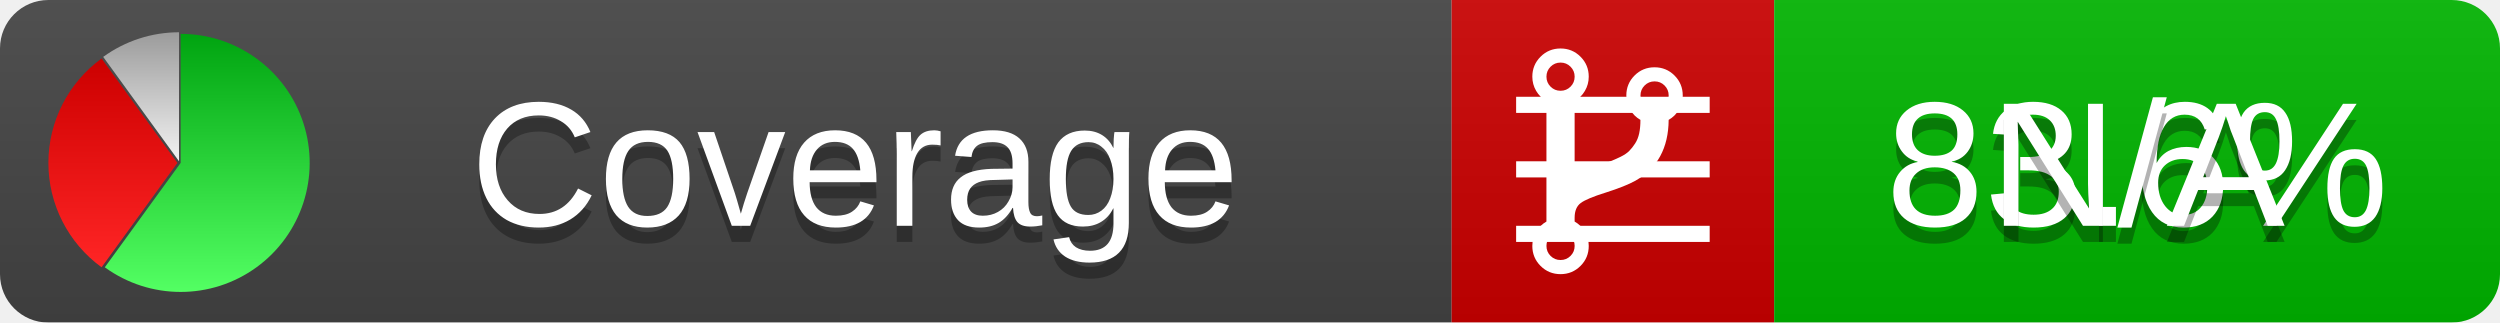
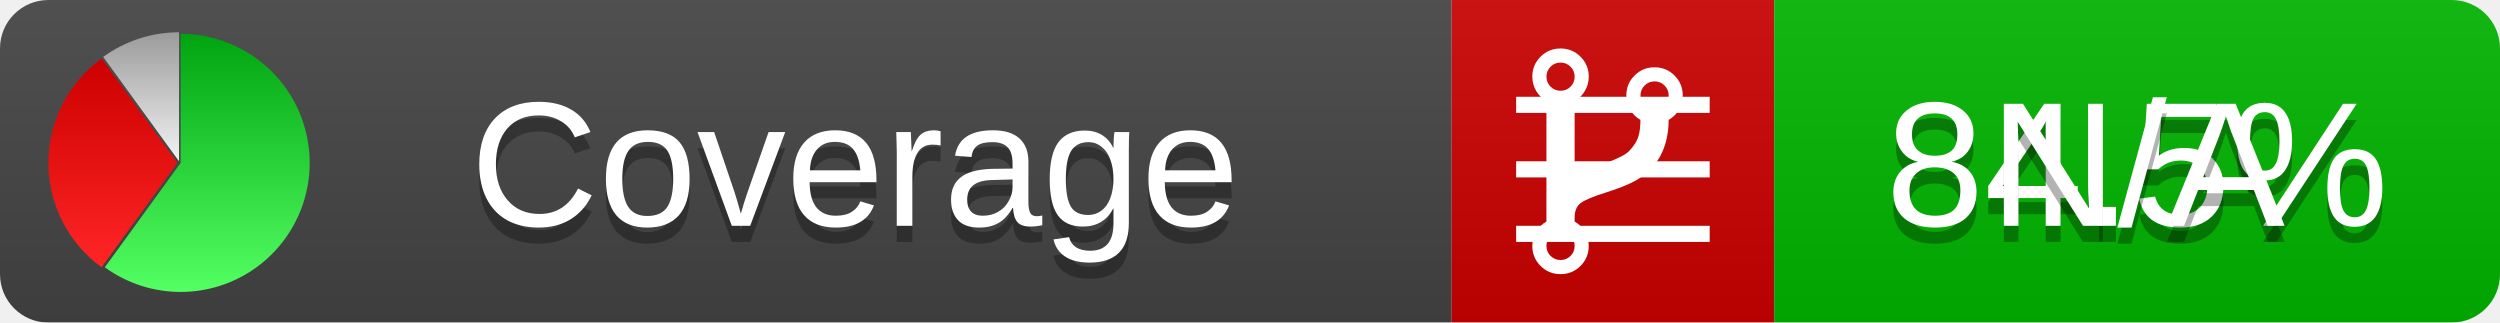
<svg xmlns="http://www.w3.org/2000/svg" xmlns:xlink="http://www.w3.org/1999/xlink" width="155" height="20">
  <style type="text/css">
          
            @keyframes fadeout {
              0 % { visibility: visible; opacity: 1; }
              40% { visibility: visible; opacity: 1; }
              50% { visibility: hidden; opacity: 0; }
              90% { visibility: hidden; opacity: 0; }
              100% { visibility: visible; opacity: 1; }
            }
            @keyframes fadein {
              0% { visibility: hidden; opacity: 0; }
              40% { visibility: hidden; opacity: 0; }
              50% { visibility: visible; opacity: 1; }
              90% { visibility: visible; opacity: 1; }
              100% { visibility: hidden; opacity: 0; }
            }
            .linecoverage {
                animation-duration: 10s;
                animation-name: fadeout;
                animation-iteration-count: infinite;
            }
            .branchcoverage {
                animation-duration: 10s;
                animation-name: fadein;
                animation-iteration-count: infinite;
            }
          
    </style>
  <defs>
    <linearGradient id="gradient" x2="0" y2="100%">
      <stop offset="0" stop-color="#bbb" stop-opacity=".1" />
      <stop offset="1" stop-opacity=".1" />
    </linearGradient>
    <linearGradient id="green" x2="0" y2="100%">
      <stop offset="0" stop-color="#00A410" />
      <stop offset="1" stop-color="#53FF63" />
    </linearGradient>
    <linearGradient id="red" x2="0" y2="100%">
      <stop offset="0" stop-color="#C00" />
      <stop offset="1" stop-color="#FF2525" />
    </linearGradient>
    <linearGradient id="gray" x2="0" y2="100%">
      <stop offset="0" stop-color="#9B9B9B" />
      <stop offset="1" stop-color="#F3F3F3" />
    </linearGradient>
    <mask id="mask">
      <rect width="155" height="20" rx="3" fill="#fff" />
    </mask>
    <g id="icon">
      <path style="fill:url(#green);" d="M205,202.5 l0,-200 a200,200 0 1,1 -117.558,361.803 z" />
      <path style="fill:url(#red);" d="M200,202.5 l-117.558,161.803 a200,200 0 0,1 0,-323.607 z" />
      <path style="fill:url(#gray);" d="M202.5,200 l-117.558,-161.803 a200,200 0 0,1 117.558,-38.196 z" />
    </g>
  </defs>
  <g mask="url(#mask)">
    <rect x="0" y="0" width="90" height="20" fill="#444" />
    <rect x="90" y="0" width="20" height="20" fill="#c00" />
    <rect x="110" y="0" width="45" height="20" fill="#00B600" />
    <rect x="0" y="0" width="155" height="20" fill="url(#gradient)" />
  </g>
  <g>
    <path class="linecoverage" stroke="#fff" d="M94 6.5 h12 M94 10.5 h12 M94 14.5 h12" />
    <path class="branchcoverage" fill="#fff" d="m 97.628,15.247 q 0,-0.364 -0.255,-0.619 -0.255,-0.255 -0.619,-0.255 -0.364,0 -0.619,0.255 -0.255,0.255 -0.255,0.619 0,0.364 0.255,0.619 0.255,0.255 0.619,0.255 0.364,0 0.619,-0.255 0.255,-0.255 0.255,-0.619 z m 0,-10.493 q 0,-0.364 -0.255,-0.619 -0.255,-0.255 -0.619,-0.255 -0.364,0 -0.619,0.255 -0.255,0.255 -0.255,0.619 0,0.364 0.255,0.619 0.255,0.255 0.619,0.255 0.364,0 0.619,-0.255 0.255,-0.255 0.255,-0.619 z m 5.83,1.166 q 0,-0.364 -0.255,-0.619 -0.255,-0.255 -0.619,-0.255 -0.364,0 -0.619,0.255 -0.255,0.255 -0.255,0.619 0,0.364 0.255,0.619 0.255,0.255 0.619,0.255 0.364,0 0.619,-0.255 0.255,-0.255 0.255,-0.619 z m 0.874,0 q 0,0.474 -0.237,0.879 -0.237,0.405 -0.638,0.633 -0.018,2.614 -2.059,3.771 -0.619,0.346 -1.849,0.738 -1.166,0.364 -1.544,0.647 -0.378,0.282 -0.378,0.911 l 0,0.237 q 0.401,0.228 0.638,0.633 0.237,0.405 0.237,0.879 0,0.729 -0.51,1.239 -0.51,0.51 -1.239,0.51 -0.729,0 -1.239,-0.51 -0.51,-0.51 -0.51,-1.239 0,-0.474 0.237,-0.879 0.237,-0.405 0.638,-0.633 l 0,-7.469 q -0.401,-0.228 -0.638,-0.633 -0.237,-0.405 -0.237,-0.879 0,-0.729 0.51,-1.239 0.51,-0.51 1.239,-0.51 0.729,0 1.239,0.51 0.51,0.51 0.51,1.239 0,0.474 -0.237,0.879 -0.237,0.405 -0.638,0.633 l 0,4.527 q 0.492,-0.237 1.403,-0.519 0.501,-0.155 0.797,-0.269 0.296,-0.114 0.642,-0.282 0.346,-0.169 0.537,-0.36 0.191,-0.191 0.369,-0.465 0.178,-0.273 0.255,-0.633 0.077,-0.36 0.077,-0.833 -0.401,-0.228 -0.638,-0.633 -0.237,-0.405 -0.237,-0.879 0,-0.729 0.51,-1.239 0.51,-0.51 1.239,-0.51 0.729,0 1.239,0.51 0.51,0.51 0.51,1.239 z" />
  </g>
  <g fill="#fff" text-anchor="middle" font-family="Verdana,Arial,Geneva,sans-serif" font-size="11">
    <a xlink:href="https://github.com/danielpalme/ReportGenerator" target="_top">
      <use xlink:href="#icon" transform="translate(3,2) scale(.04)" />
    </a>
    <text x="53" y="15" fill="#010101" fill-opacity=".3">Coverage</text>
    <text x="53" y="14" fill="#fff">Coverage</text>
-     <text class="linecoverage" x="132.5" y="15" fill="#010101" fill-opacity=".3">83.6%</text>
-     <text class="linecoverage" x="132.5" y="14">83.6%</text>
+     <text class="linecoverage" x="132.5" y="15" fill="#010101" fill-opacity=".3">84.5%</text>
+     <text class="linecoverage" x="132.5" y="14">84.5%</text>
    <text class="branchcoverage" x="132.5" y="15" fill="#010101" fill-opacity=".3">N/A</text>
    <text class="branchcoverage" x="132.5" y="14">N/A</text>
  </g>
  <g>
    <rect class="linecoverage" x="90" y="0" width="65" height="20" fill-opacity="0" />
    <rect class="branchcoverage" x="90" y="0" width="65" height="20" fill-opacity="0" />
  </g>
</svg>
